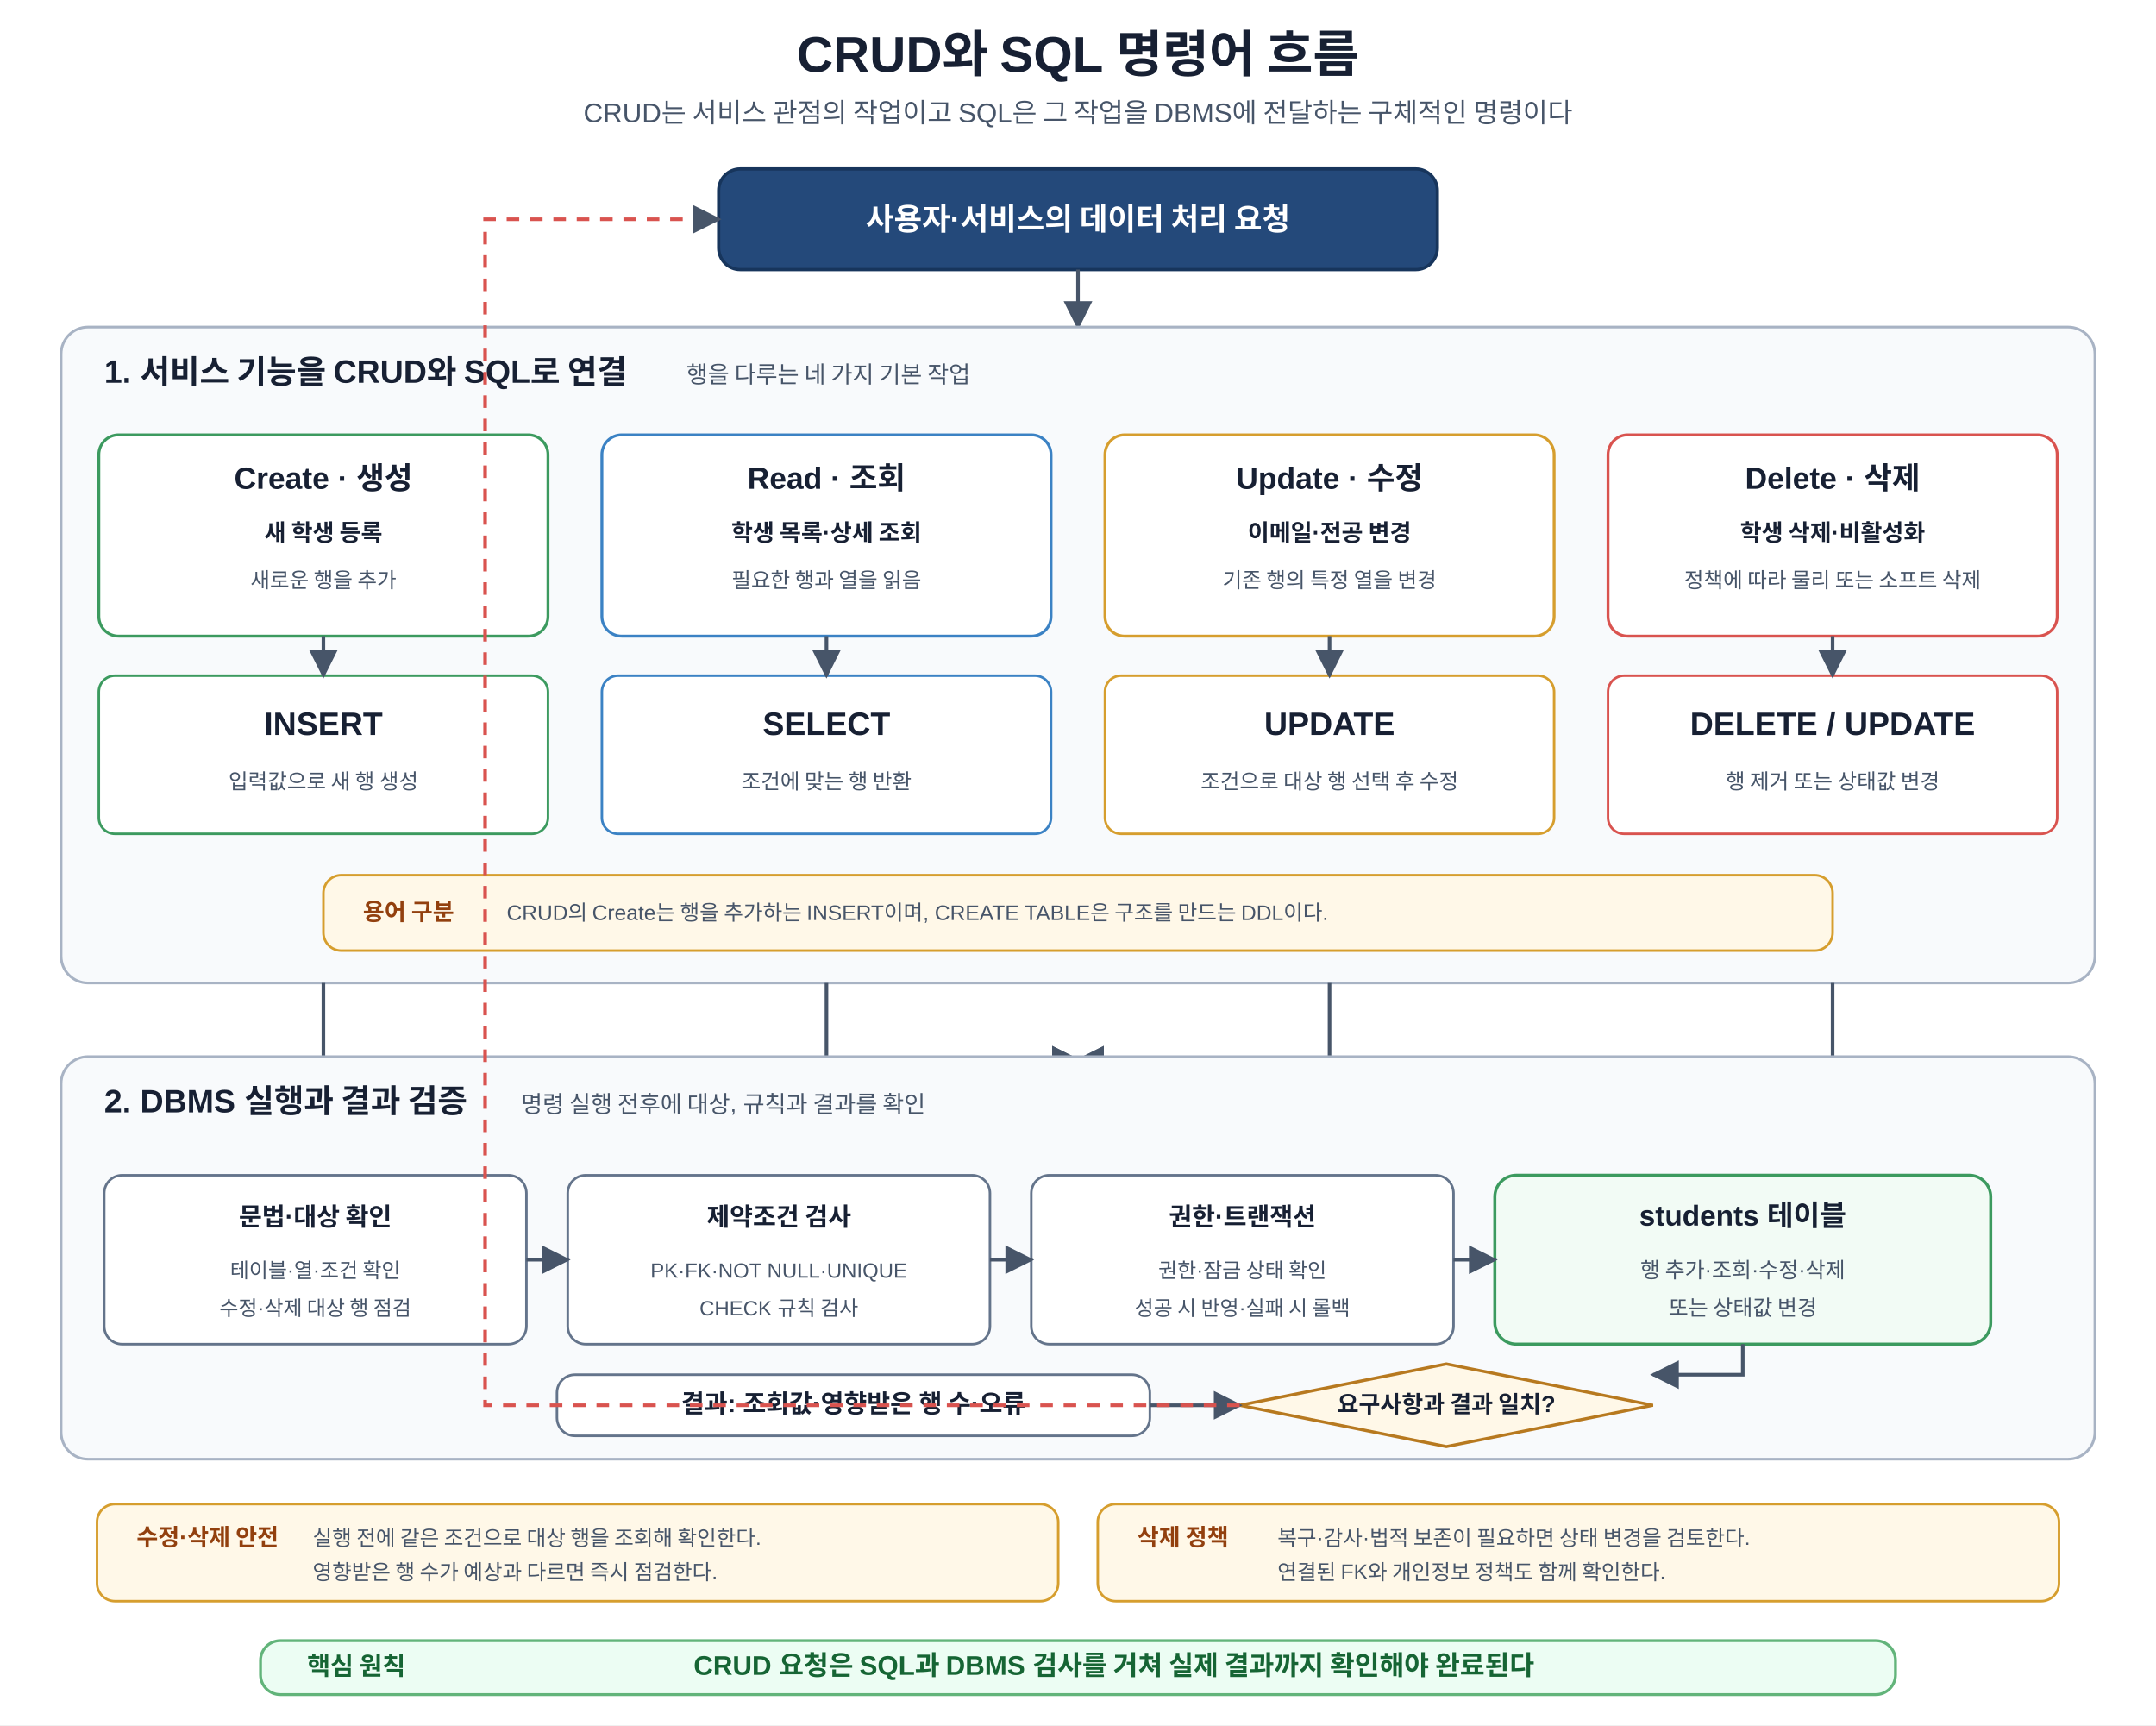
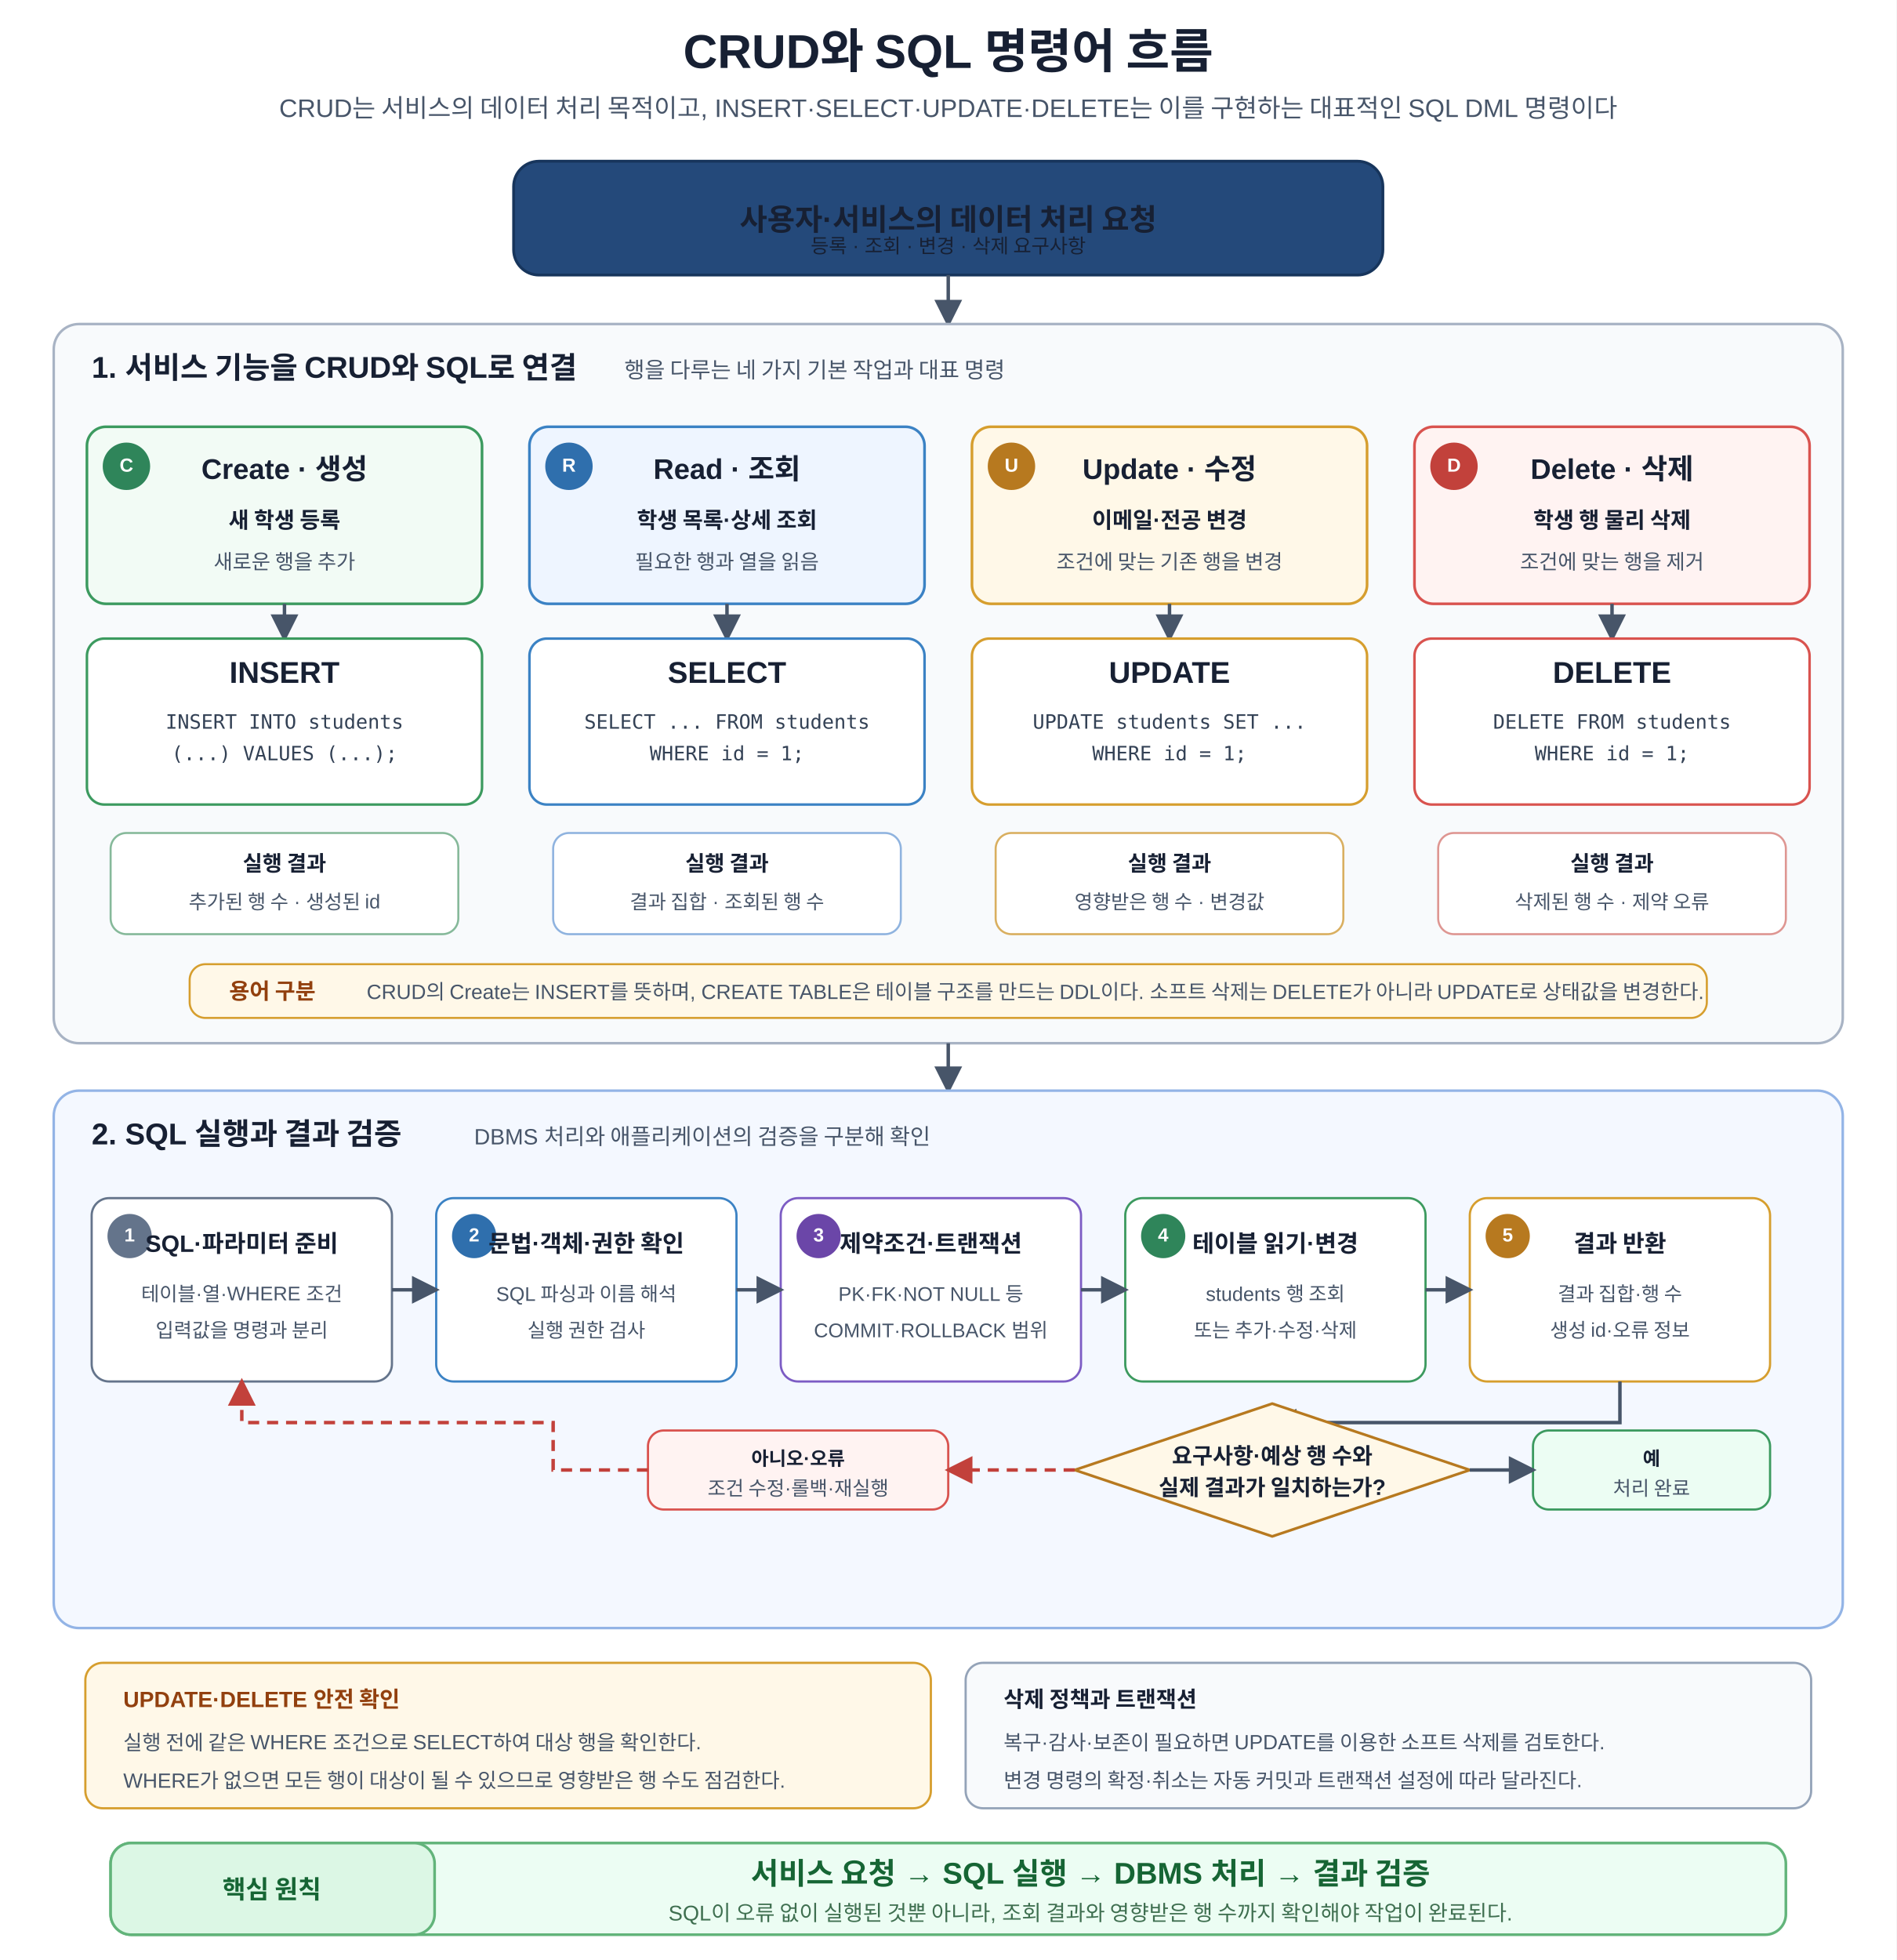
- <svg xmlns="http://www.w3.org/2000/svg" width="1200" height="960" viewBox="0 0 1200 960" role="img" aria-labelledby="title desc">
+ <svg xmlns="http://www.w3.org/2000/svg" width="1200" height="1240" viewBox="0 0 1200 1240" role="img" aria-labelledby="title desc" shape-rendering="geometricPrecision">
  <defs>
-     <marker id="arrow" viewBox="0 0 10 10" refX="9" refY="5" markerWidth="8" markerHeight="8" orient="auto">
-       <path d="M0 0 L10 5 L0 10z" fill="#475569" />
+     <marker id="arrow" viewBox="0 0 10 10" refX="8.7" refY="5" markerWidth="8" markerHeight="8" orient="auto">
+       <path d="M0 0 L10 5 L0 10 Z" fill="#475569" />
+     </marker>
+     <marker id="arrow-red" viewBox="0 0 10 10" refX="8.7" refY="5" markerWidth="8" markerHeight="8" orient="auto">
+       <path d="M0 0 L10 5 L0 10 Z" fill="#c2413b" />
    </marker>
    <style>
      text{font-family:Malgun Gothic,Apple SD Gothic Neo,Noto Sans KR,Arial,sans-serif;fill:#172033}
-       .title{font-size:28px;font-weight:700;text-anchor:middle}.sub{font-size:15px;text-anchor:middle;fill:#475569}
-       .panel{fill:#f8fafc;stroke:#a8b3c4;stroke-width:1.5;rx:15}.pt{font-size:18px;font-weight:700}.ps{font-size:13px;fill:#475569}
-       .req{fill:#24497a;stroke:#17355c;stroke-width:1.8;rx:12}.reqt{font-size:17px;font-weight:700;fill:#fff;text-anchor:middle;dominant-baseline:middle}
-       .card{fill:#fff;stroke-width:1.6;rx:11}.c{stroke:#3c9a5f}.r{stroke:#3b82c4}.u{stroke:#d69e2e}.d{stroke:#d9534f}
-       .ct{font-size:17px;font-weight:700;text-anchor:middle}.cm{font-size:13px;font-weight:600;text-anchor:middle}.cs{font-size:11.8px;text-anchor:middle;fill:#475569}
-       .cmd{fill:#fff;stroke-width:1.4;rx:9}.cmdt{font-size:18px;font-weight:700;text-anchor:middle}.cmds{font-size:11.8px;text-anchor:middle;fill:#475569}
-       .arr{stroke:#475569;stroke-width:2;fill:none;marker-end:url(#arrow)}.back{stroke:#d9534f;stroke-width:2;fill:none;stroke-dasharray:7 6;marker-end:url(#arrow)}
-       .engine{fill:#fff;stroke:#64748b;stroke-width:1.4;rx:10}.et{font-size:14px;font-weight:700;text-anchor:middle}.es{font-size:11.5px;text-anchor:middle;fill:#475569}
-       .db{fill:#f2fbf5;stroke:#3c9a5f;stroke-width:1.7;rx:12}.dt{font-size:16px;font-weight:700;text-anchor:middle}.ds{font-size:12px;text-anchor:middle;fill:#475569}
-       .note{fill:#fff8e8;stroke:#d69e2e;stroke-width:1.4;rx:10}.nt{font-size:13px;font-weight:700;fill:#92400e}.ns{font-size:11.8px;fill:#475569}
-       .decision{fill:#fff8e8;stroke:#b7791f;stroke-width:1.7}.deci{font-size:13px;font-weight:700;text-anchor:middle}
-       .principle{fill:#ecfdf3;stroke:#62b47a;stroke-width:1.6;rx:11}.pl{font-size:14px;font-weight:700;fill:#166534}.pv{font-size:15px;font-weight:700;text-anchor:middle;fill:#166534}
+       .title{font-size:30px;font-weight:700;text-anchor:middle}
+       .subtitle{font-size:16px;text-anchor:middle;fill:#475569}
+       .section-title{font-size:19px;font-weight:700}
+       .section-sub{font-size:14px;fill:#475569}
+       .card-title{font-size:18px;font-weight:700;text-anchor:middle}
+       .card-main{font-size:14px;font-weight:600;text-anchor:middle}
+       .card-sub{font-size:13px;text-anchor:middle;fill:#475569}
+       .sql{font-family:Consolas,Menlo,monospace;font-size:12.5px;text-anchor:middle;fill:#334155}
+       .sql-title{font-size:19px;font-weight:700;text-anchor:middle}
+       .result-title{font-size:13.5px;font-weight:700;text-anchor:middle}
+       .result-sub{font-size:12.5px;text-anchor:middle;fill:#475569}
+       .process-title{font-size:15px;font-weight:700;text-anchor:middle}
+       .process-sub{font-size:12.5px;text-anchor:middle;fill:#475569}
+       .badge-text{font-size:12px;font-weight:700;text-anchor:middle;dominant-baseline:middle;fill:#fff}
+       .note-title{font-size:14px;font-weight:700;fill:#92400e}
+       .note-text{font-size:13px;fill:#475569}
+       .decision{font-size:14px;font-weight:700;text-anchor:middle}
+       .flow-label{font-size:12px;font-weight:700;text-anchor:middle}
+       .principle-label{font-size:16px;font-weight:700;fill:#166534}
+       .principle-main{font-size:19px;font-weight:700;text-anchor:middle;fill:#166534}
+       .principle-sub{font-size:13.5px;text-anchor:middle;fill:#3f6f50}
+       .arrow{stroke:#475569;stroke-width:2.2;fill:none;marker-end:url(#arrow)}
+       .arrow-red{stroke:#c2413b;stroke-width:2.2;fill:none;stroke-dasharray:7 5;marker-end:url(#arrow-red)}
    </style>
  </defs>
-   <rect width="1200" height="960" fill="#fff" />
-   <text x="600" y="40" class="title">CRUD와 SQL 명령어 흐름</text>
-   <text x="600" y="68" class="sub">CRUD는 서비스 관점의 작업이고 SQL은 그 작업을 DBMS에 전달하는 구체적인 명령이다</text>
-   <rect x="400" y="94" width="400" height="56" class="req" />
-   <text x="600" y="122" class="reqt">사용자·서비스의 데이터 처리 요청</text>
-   <path d="M600 150V182" class="arr" />
-   <rect x="34" y="182" width="1132" height="365" class="panel" />
-   <text x="58" y="213" class="pt">1. 서비스 기능을 CRUD와 SQL로 연결</text>
-   <text x="382" y="213" class="ps">행을 다루는 네 가지 기본 작업</text>
-   <rect x="55" y="242" width="250" height="112" class="card c" />
-   <text x="180" y="272" class="ct">Create · 생성</text>
-   <text x="180" y="301" class="cm">새 학생 등록</text>
-   <text x="180" y="327" class="cs">새로운 행을 추가</text>
-   <rect x="55" y="376" width="250" height="88" class="cmd c" />
-   <text x="180" y="409" class="cmdt">INSERT</text>
-   <text x="180" y="439" class="cmds">입력값으로 새 행 생성</text>
-   <rect x="335" y="242" width="250" height="112" class="card r" />
-   <text x="460" y="272" class="ct">Read · 조회</text>
-   <text x="460" y="301" class="cm">학생 목록·상세 조회</text>
-   <text x="460" y="327" class="cs">필요한 행과 열을 읽음</text>
-   <rect x="335" y="376" width="250" height="88" class="cmd r" />
-   <text x="460" y="409" class="cmdt">SELECT</text>
-   <text x="460" y="439" class="cmds">조건에 맞는 행 반환</text>
-   <rect x="615" y="242" width="250" height="112" class="card u" />
-   <text x="740" y="272" class="ct">Update · 수정</text>
-   <text x="740" y="301" class="cm">이메일·전공 변경</text>
-   <text x="740" y="327" class="cs">기존 행의 특정 열을 변경</text>
-   <rect x="615" y="376" width="250" height="88" class="cmd u" />
-   <text x="740" y="409" class="cmdt">UPDATE</text>
-   <text x="740" y="439" class="cmds">조건으로 대상 행 선택 후 수정</text>
-   <rect x="895" y="242" width="250" height="112" class="card d" />
-   <text x="1020" y="272" class="ct">Delete · 삭제</text>
-   <text x="1020" y="301" class="cm">학생 삭제·비활성화</text>
-   <text x="1020" y="327" class="cs">정책에 따라 물리 또는 소프트 삭제</text>
-   <rect x="895" y="376" width="250" height="88" class="cmd d" />
-   <text x="1020" y="409" class="cmdt">DELETE / UPDATE</text>
-   <text x="1020" y="439" class="cmds">행 제거 또는 상태값 변경</text>
-   <path d="M180 354V376" class="arr" />
-   <path d="M460 354V376" class="arr" />
-   <path d="M740 354V376" class="arr" />
-   <path d="M1020 354V376" class="arr" />
-   <rect x="180" y="487" width="840" height="42" class="note" />
-   <text x="202" y="512" class="nt">용어 구분</text>
-   <text x="282" y="512" class="ns">CRUD의 Create는 행을 추가하는 INSERT이며, CREATE TABLE은 구조를 만드는 DDL이다.</text>
-   <path d="M180 547V590H600" class="arr" />
-   <path d="M460 547V590H600" class="arr" />
-   <path d="M740 547V590H600" class="arr" />
-   <path d="M1020 547V590H600" class="arr" />
-   <rect x="34" y="588" width="1132" height="224" class="panel" />
-   <text x="58" y="619" class="pt">2. DBMS 실행과 결과 검증</text>
-   <text x="290" y="619" class="ps">명령 실행 전후에 대상, 규칙과 결과를 확인</text>
-   <rect x="58" y="654" width="235" height="94" class="engine" />
-   <text x="175.5" y="682" class="et">문법·대상 확인</text>
-   <text x="175.5" y="711" class="es">테이블·열·조건 확인</text>
-   <text x="175.5" y="732" class="es">수정·삭제 대상 행 점검</text>
-   <rect x="316" y="654" width="235" height="94" class="engine" />
-   <text x="433.5" y="682" class="et">제약조건 검사</text>
-   <text x="433.5" y="711" class="es">PK·FK·NOT NULL·UNIQUE</text>
-   <text x="433.5" y="732" class="es">CHECK 규칙 검사</text>
-   <rect x="574" y="654" width="235" height="94" class="engine" />
-   <text x="691.5" y="682" class="et">권한·트랜잭션</text>
-   <text x="691.5" y="711" class="es">권한·잠금 상태 확인</text>
-   <text x="691.5" y="732" class="es">성공 시 반영·실패 시 롤백</text>
-   <rect x="832" y="654" width="276" height="94" class="db" />
-   <text x="970" y="682" class="dt">students 테이블</text>
-   <text x="970" y="711" class="ds">행 추가·조회·수정·삭제</text>
-   <text x="970" y="732" class="ds">또는 상태값 변경</text>
-   <path d="M293 701H316" class="arr" />
-   <path d="M551 701H574" class="arr" />
-   <path d="M809 701H832" class="arr" />
-   <rect x="310" y="765" width="330" height="34" class="engine" />
-   <text x="475" y="786" class="et">결과: 조회값·영향받은 행 수·오류</text>
-   <polygon points="805,759 920,782 805,805 690,782" class="decision" />
-   <text x="805" y="786" class="deci">요구사항과 결과 일치?</text>
-   <path d="M970 748V765H920" class="arr" />
-   <path d="M640 782H690" class="arr" />
-   <path d="M690 782H270V122H400" class="back" />
-   <rect x="54" y="837" width="535" height="54" class="note" />
-   <text x="76" y="860" class="nt">수정·삭제 안전</text>
-   <text x="174" y="860" class="ns">실행 전에 같은 조건으로 대상 행을 조회해 확인한다.</text>
-   <text x="174" y="879" class="ns">영향받은 행 수가 예상과 다르면 즉시 점검한다.</text>
-   <rect x="611" y="837" width="535" height="54" class="note" />
-   <text x="633" y="860" class="nt">삭제 정책</text>
-   <text x="711" y="860" class="ns">복구·감사·법적 보존이 필요하면 상태 변경을 검토한다.</text>
-   <text x="711" y="879" class="ns">연결된 FK와 개인정보 정책도 함께 확인한다.</text>
-   <rect x="145" y="913" width="910" height="30" class="principle" />
-   <text x="171" y="932" class="pl">핵심 원칙</text>
-   <text x="620" y="932" class="pv">CRUD 요청은 SQL과 DBMS 검사를 거쳐 실제 결과까지 확인해야 완료된다</text>
+   <rect width="1200" height="1240" fill="#ffffff" />
+   <text x="600" y="43" class="title">CRUD와 SQL 명령어 흐름</text>
+   <text x="600" y="74" class="subtitle">CRUD는 서비스의 데이터 처리 목적이고, INSERT·SELECT·UPDATE·DELETE는 이를 구현하는 대표적인 SQL DML 명령이다</text>
+   <rect x="325" y="102" width="550" height="72" rx="16" fill="#24497a" stroke="#17355c" stroke-width="1.8" />
+   <text x="600" y="139" font-size="19" font-weight="700" text-anchor="middle" dominant-baseline="middle" fill="#ffffff">사용자·서비스의 데이터 처리 요청</text>
+   <text x="600" y="160" font-size="12.5" text-anchor="middle" fill="#dbeafe">등록 · 조회 · 변경 · 삭제 요구사항</text>
+   <path d="M600 174 V205" class="arrow" />
+   <rect x="34" y="205" width="1132" height="455" rx="16" fill="#f8fafc" stroke="#a8b3c4" stroke-width="1.6" />
+   <text x="58" y="239" class="section-title">1. 서비스 기능을 CRUD와 SQL로 연결</text>
+   <text x="395" y="239" class="section-sub">행을 다루는 네 가지 기본 작업과 대표 명령</text>
+   <rect x="55" y="270" width="250" height="112" rx="12" fill="#f2fbf5" stroke="#3c9a5f" stroke-width="1.7" />
+   <circle cx="80" cy="295" r="15" fill="#2f855a" />
+   <text x="80" y="295" class="badge-text">C</text>
+   <text x="180" y="303" class="card-title">Create · 생성</text>
+   <text x="180" y="334" class="card-main">새 학생 등록</text>
+   <text x="180" y="360" class="card-sub">새로운 행을 추가</text>
+   <path d="M180 382 V404" class="arrow" />
+   <rect x="55" y="404" width="250" height="105" rx="11" fill="#ffffff" stroke="#3c9a5f" stroke-width="1.6" />
+   <text x="180" y="432" class="sql-title" fill="#166534">INSERT</text>
+   <text x="180" y="461" class="sql">INSERT INTO students</text>
+   <text x="180" y="481" class="sql">(...) VALUES (...);</text>
+   <rect x="70" y="527" width="220" height="64" rx="10" fill="#ffffff" stroke="#86b99a" stroke-width="1.3" />
+   <text x="180" y="551" class="result-title" fill="#166534">실행 결과</text>
+   <text x="180" y="575" class="result-sub">추가된 행 수 · 생성된 id</text>
+   <rect x="335" y="270" width="250" height="112" rx="12" fill="#eef5ff" stroke="#3b82c4" stroke-width="1.7" />
+   <circle cx="360" cy="295" r="15" fill="#2f6fad" />
+   <text x="360" y="295" class="badge-text">R</text>
+   <text x="460" y="303" class="card-title">Read · 조회</text>
+   <text x="460" y="334" class="card-main">학생 목록·상세 조회</text>
+   <text x="460" y="360" class="card-sub">필요한 행과 열을 읽음</text>
+   <path d="M460 382 V404" class="arrow" />
+   <rect x="335" y="404" width="250" height="105" rx="11" fill="#ffffff" stroke="#3b82c4" stroke-width="1.6" />
+   <text x="460" y="432" class="sql-title" fill="#1e4f91">SELECT</text>
+   <text x="460" y="461" class="sql">SELECT ... FROM students</text>
+   <text x="460" y="481" class="sql">WHERE id = 1;</text>
+   <rect x="350" y="527" width="220" height="64" rx="10" fill="#ffffff" stroke="#8fb3df" stroke-width="1.3" />
+   <text x="460" y="551" class="result-title" fill="#1e4f91">실행 결과</text>
+   <text x="460" y="575" class="result-sub">결과 집합 · 조회된 행 수</text>
+   <rect x="615" y="270" width="250" height="112" rx="12" fill="#fff8e8" stroke="#d69e2e" stroke-width="1.7" />
+   <circle cx="640" cy="295" r="15" fill="#b7791f" />
+   <text x="640" y="295" class="badge-text">U</text>
+   <text x="740" y="303" class="card-title">Update · 수정</text>
+   <text x="740" y="334" class="card-main">이메일·전공 변경</text>
+   <text x="740" y="360" class="card-sub">조건에 맞는 기존 행을 변경</text>
+   <path d="M740 382 V404" class="arrow" />
+   <rect x="615" y="404" width="250" height="105" rx="11" fill="#ffffff" stroke="#d69e2e" stroke-width="1.6" />
+   <text x="740" y="432" class="sql-title" fill="#92400e">UPDATE</text>
+   <text x="740" y="461" class="sql">UPDATE students SET ...</text>
+   <text x="740" y="481" class="sql">WHERE id = 1;</text>
+   <rect x="630" y="527" width="220" height="64" rx="10" fill="#ffffff" stroke="#d9af60" stroke-width="1.3" />
+   <text x="740" y="551" class="result-title" fill="#92400e">실행 결과</text>
+   <text x="740" y="575" class="result-sub">영향받은 행 수 · 변경값</text>
+   <rect x="895" y="270" width="250" height="112" rx="12" fill="#fff3f2" stroke="#d9534f" stroke-width="1.7" />
+   <circle cx="920" cy="295" r="15" fill="#c2413b" />
+   <text x="920" y="295" class="badge-text">D</text>
+   <text x="1020" y="303" class="card-title">Delete · 삭제</text>
+   <text x="1020" y="334" class="card-main">학생 행 물리 삭제</text>
+   <text x="1020" y="360" class="card-sub">조건에 맞는 행을 제거</text>
+   <path d="M1020 382 V404" class="arrow" />
+   <rect x="895" y="404" width="250" height="105" rx="11" fill="#ffffff" stroke="#d9534f" stroke-width="1.6" />
+   <text x="1020" y="432" class="sql-title" fill="#b42318">DELETE</text>
+   <text x="1020" y="461" class="sql">DELETE FROM students</text>
+   <text x="1020" y="481" class="sql">WHERE id = 1;</text>
+   <rect x="910" y="527" width="220" height="64" rx="10" fill="#ffffff" stroke="#de9692" stroke-width="1.3" />
+   <text x="1020" y="551" class="result-title" fill="#b42318">실행 결과</text>
+   <text x="1020" y="575" class="result-sub">삭제된 행 수 · 제약 오류</text>
+   <rect x="120" y="610" width="960" height="34" rx="10" fill="#fff8e8" stroke="#d69e2e" stroke-width="1.3" />
+   <text x="145" y="632" class="note-title">용어 구분</text>
+   <text x="232" y="632" class="note-text">CRUD의 Create는 INSERT를 뜻하며, CREATE TABLE은 테이블 구조를 만드는 DDL이다. 소프트 삭제는 DELETE가 아니라 UPDATE로 상태값을 변경한다.</text>
+   <path d="M600 660 V690" class="arrow" />
+   <rect x="34" y="690" width="1132" height="340" rx="16" fill="#f4f8ff" stroke="#93b4e6" stroke-width="1.6" />
+   <text x="58" y="724" class="section-title">2. SQL 실행과 결과 검증</text>
+   <text x="300" y="724" class="section-sub">DBMS 처리와 애플리케이션의 검증을 구분해 확인</text>
+   <rect x="58" y="758" width="190" height="116" rx="11" fill="#ffffff" stroke="#64748b" stroke-width="1.4" />
+   <circle cx="82" cy="782" r="14" fill="#64748b" />
+   <text x="82" y="782" class="badge-text">1</text>
+   <text x="153" y="792" class="process-title">SQL·파라미터 준비</text>
+   <text x="153" y="823" class="process-sub">테이블·열·WHERE 조건</text>
+   <text x="153" y="846" class="process-sub">입력값을 명령과 분리</text>
+   <rect x="276" y="758" width="190" height="116" rx="11" fill="#ffffff" stroke="#3b82c4" stroke-width="1.4" />
+   <circle cx="300" cy="782" r="14" fill="#2f6fad" />
+   <text x="300" y="782" class="badge-text">2</text>
+   <text x="371" y="792" class="process-title">문법·객체·권한 확인</text>
+   <text x="371" y="823" class="process-sub">SQL 파싱과 이름 해석</text>
+   <text x="371" y="846" class="process-sub">실행 권한 검사</text>
+   <rect x="494" y="758" width="190" height="116" rx="11" fill="#ffffff" stroke="#7c5cc4" stroke-width="1.4" />
+   <circle cx="518" cy="782" r="14" fill="#6b46a8" />
+   <text x="518" y="782" class="badge-text">3</text>
+   <text x="589" y="792" class="process-title">제약조건·트랜잭션</text>
+   <text x="589" y="823" class="process-sub">PK·FK·NOT NULL 등</text>
+   <text x="589" y="846" class="process-sub">COMMIT·ROLLBACK 범위</text>
+   <rect x="712" y="758" width="190" height="116" rx="11" fill="#ffffff" stroke="#3c9a5f" stroke-width="1.4" />
+   <circle cx="736" cy="782" r="14" fill="#2f855a" />
+   <text x="736" y="782" class="badge-text">4</text>
+   <text x="807" y="792" class="process-title">테이블 읽기·변경</text>
+   <text x="807" y="823" class="process-sub">students 행 조회</text>
+   <text x="807" y="846" class="process-sub">또는 추가·수정·삭제</text>
+   <rect x="930" y="758" width="190" height="116" rx="11" fill="#ffffff" stroke="#d69e2e" stroke-width="1.4" />
+   <circle cx="954" cy="782" r="14" fill="#b7791f" />
+   <text x="954" y="782" class="badge-text">5</text>
+   <text x="1025" y="792" class="process-title">결과 반환</text>
+   <text x="1025" y="823" class="process-sub">결과 집합·행 수</text>
+   <text x="1025" y="846" class="process-sub">생성 id·오류 정보</text>
+   <path d="M248 816 H276" class="arrow" />
+   <path d="M466 816 H494" class="arrow" />
+   <path d="M684 816 H712" class="arrow" />
+   <path d="M902 816 H930" class="arrow" />
+   <path d="M1025 874 V900 H805" class="arrow" />
+   <polygon points="805,888 930,930 805,972 680,930" fill="#fff8e8" stroke="#b7791f" stroke-width="1.7" />
+   <text x="805" y="926" class="decision">요구사항·예상 행 수와</text>
+   <text x="805" y="946" class="decision">실제 결과가 일치하는가?</text>
+   <rect x="970" y="905" width="150" height="50" rx="10" fill="#ecfdf3" stroke="#3c9a5f" stroke-width="1.4" />
+   <text x="1045" y="927" class="flow-label" fill="#166534">예</text>
+   <text x="1045" y="946" class="process-sub">처리 완료</text>
+   <path d="M930 930 H970" class="arrow" />
+   <rect x="410" y="905" width="190" height="50" rx="10" fill="#fff3f2" stroke="#d9534f" stroke-width="1.4" />
+   <text x="505" y="927" class="flow-label" fill="#b42318">아니오·오류</text>
+   <text x="505" y="946" class="process-sub">조건 수정·롤백·재실행</text>
+   <path d="M680 930 H600" class="arrow-red" />
+   <path d="M410 930 H350 V900 H153 V874" class="arrow-red" />
+   <rect x="54" y="1052" width="535" height="92" rx="11" fill="#fff8e8" stroke="#d69e2e" stroke-width="1.4" />
+   <text x="78" y="1080" class="note-title">UPDATE·DELETE 안전 확인</text>
+   <text x="78" y="1107" class="note-text">실행 전에 같은 WHERE 조건으로 SELECT하여 대상 행을 확인한다.</text>
+   <text x="78" y="1131" class="note-text">WHERE가 없으면 모든 행이 대상이 될 수 있으므로 영향받은 행 수도 점검한다.</text>
+   <rect x="611" y="1052" width="535" height="92" rx="11" fill="#f8fafc" stroke="#94a3b8" stroke-width="1.4" />
+   <text x="635" y="1080" font-size="14" font-weight="700" fill="#334155">삭제 정책과 트랜잭션</text>
+   <text x="635" y="1107" class="note-text">복구·감사·보존이 필요하면 UPDATE를 이용한 소프트 삭제를 검토한다.</text>
+   <text x="635" y="1131" class="note-text">변경 명령의 확정·취소는 자동 커밋과 트랜잭션 설정에 따라 달라진다.</text>
+   <rect x="70" y="1166" width="1060" height="58" rx="13" fill="#ecfdf3" stroke="#62b47a" stroke-width="1.7" />
+   <rect x="70" y="1166" width="205" height="58" rx="13" fill="#dcf7e5" stroke="#62b47a" stroke-width="1.7" />
+   <text x="172" y="1201" class="principle-label" text-anchor="middle">핵심 원칙</text>
+   <text x="690" y="1192" class="principle-main">서비스 요청 → SQL 실행 → DBMS 처리 → 결과 검증</text>
+   <text x="690" y="1215" class="principle-sub">SQL이 오류 없이 실행된 것뿐 아니라, 조회 결과와 영향받은 행 수까지 확인해야 작업이 완료된다.</text>
</svg>
